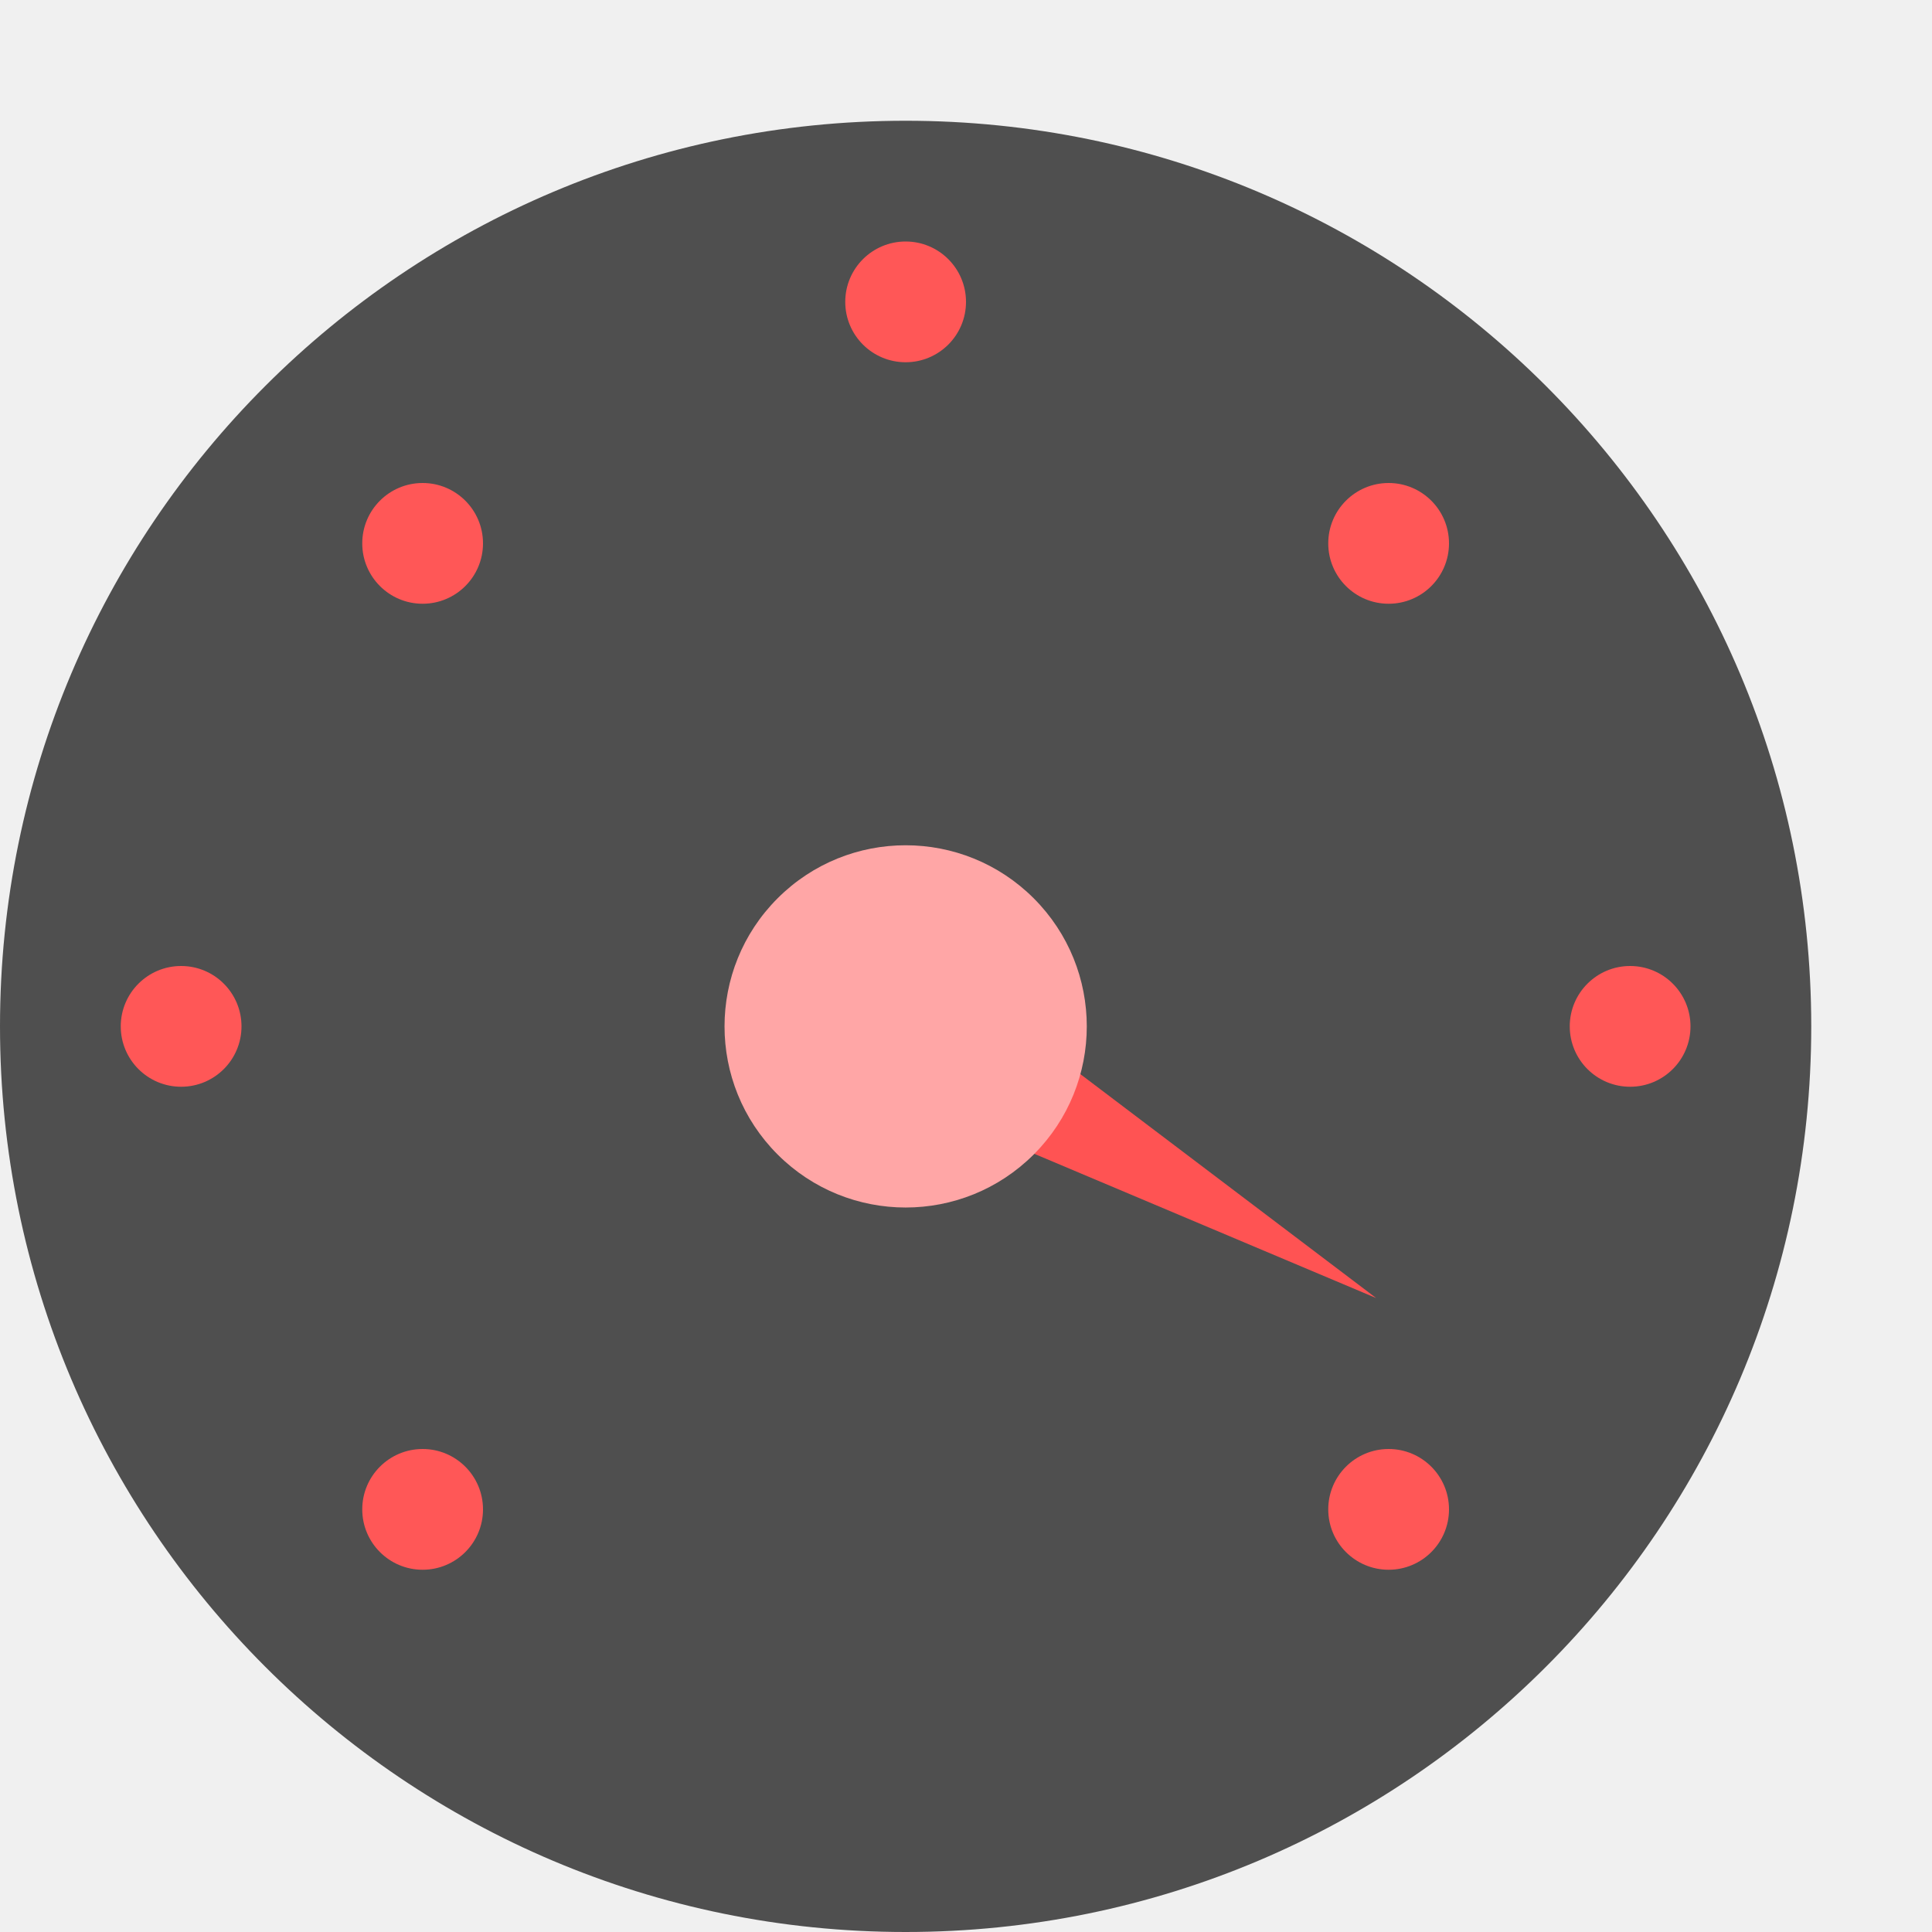
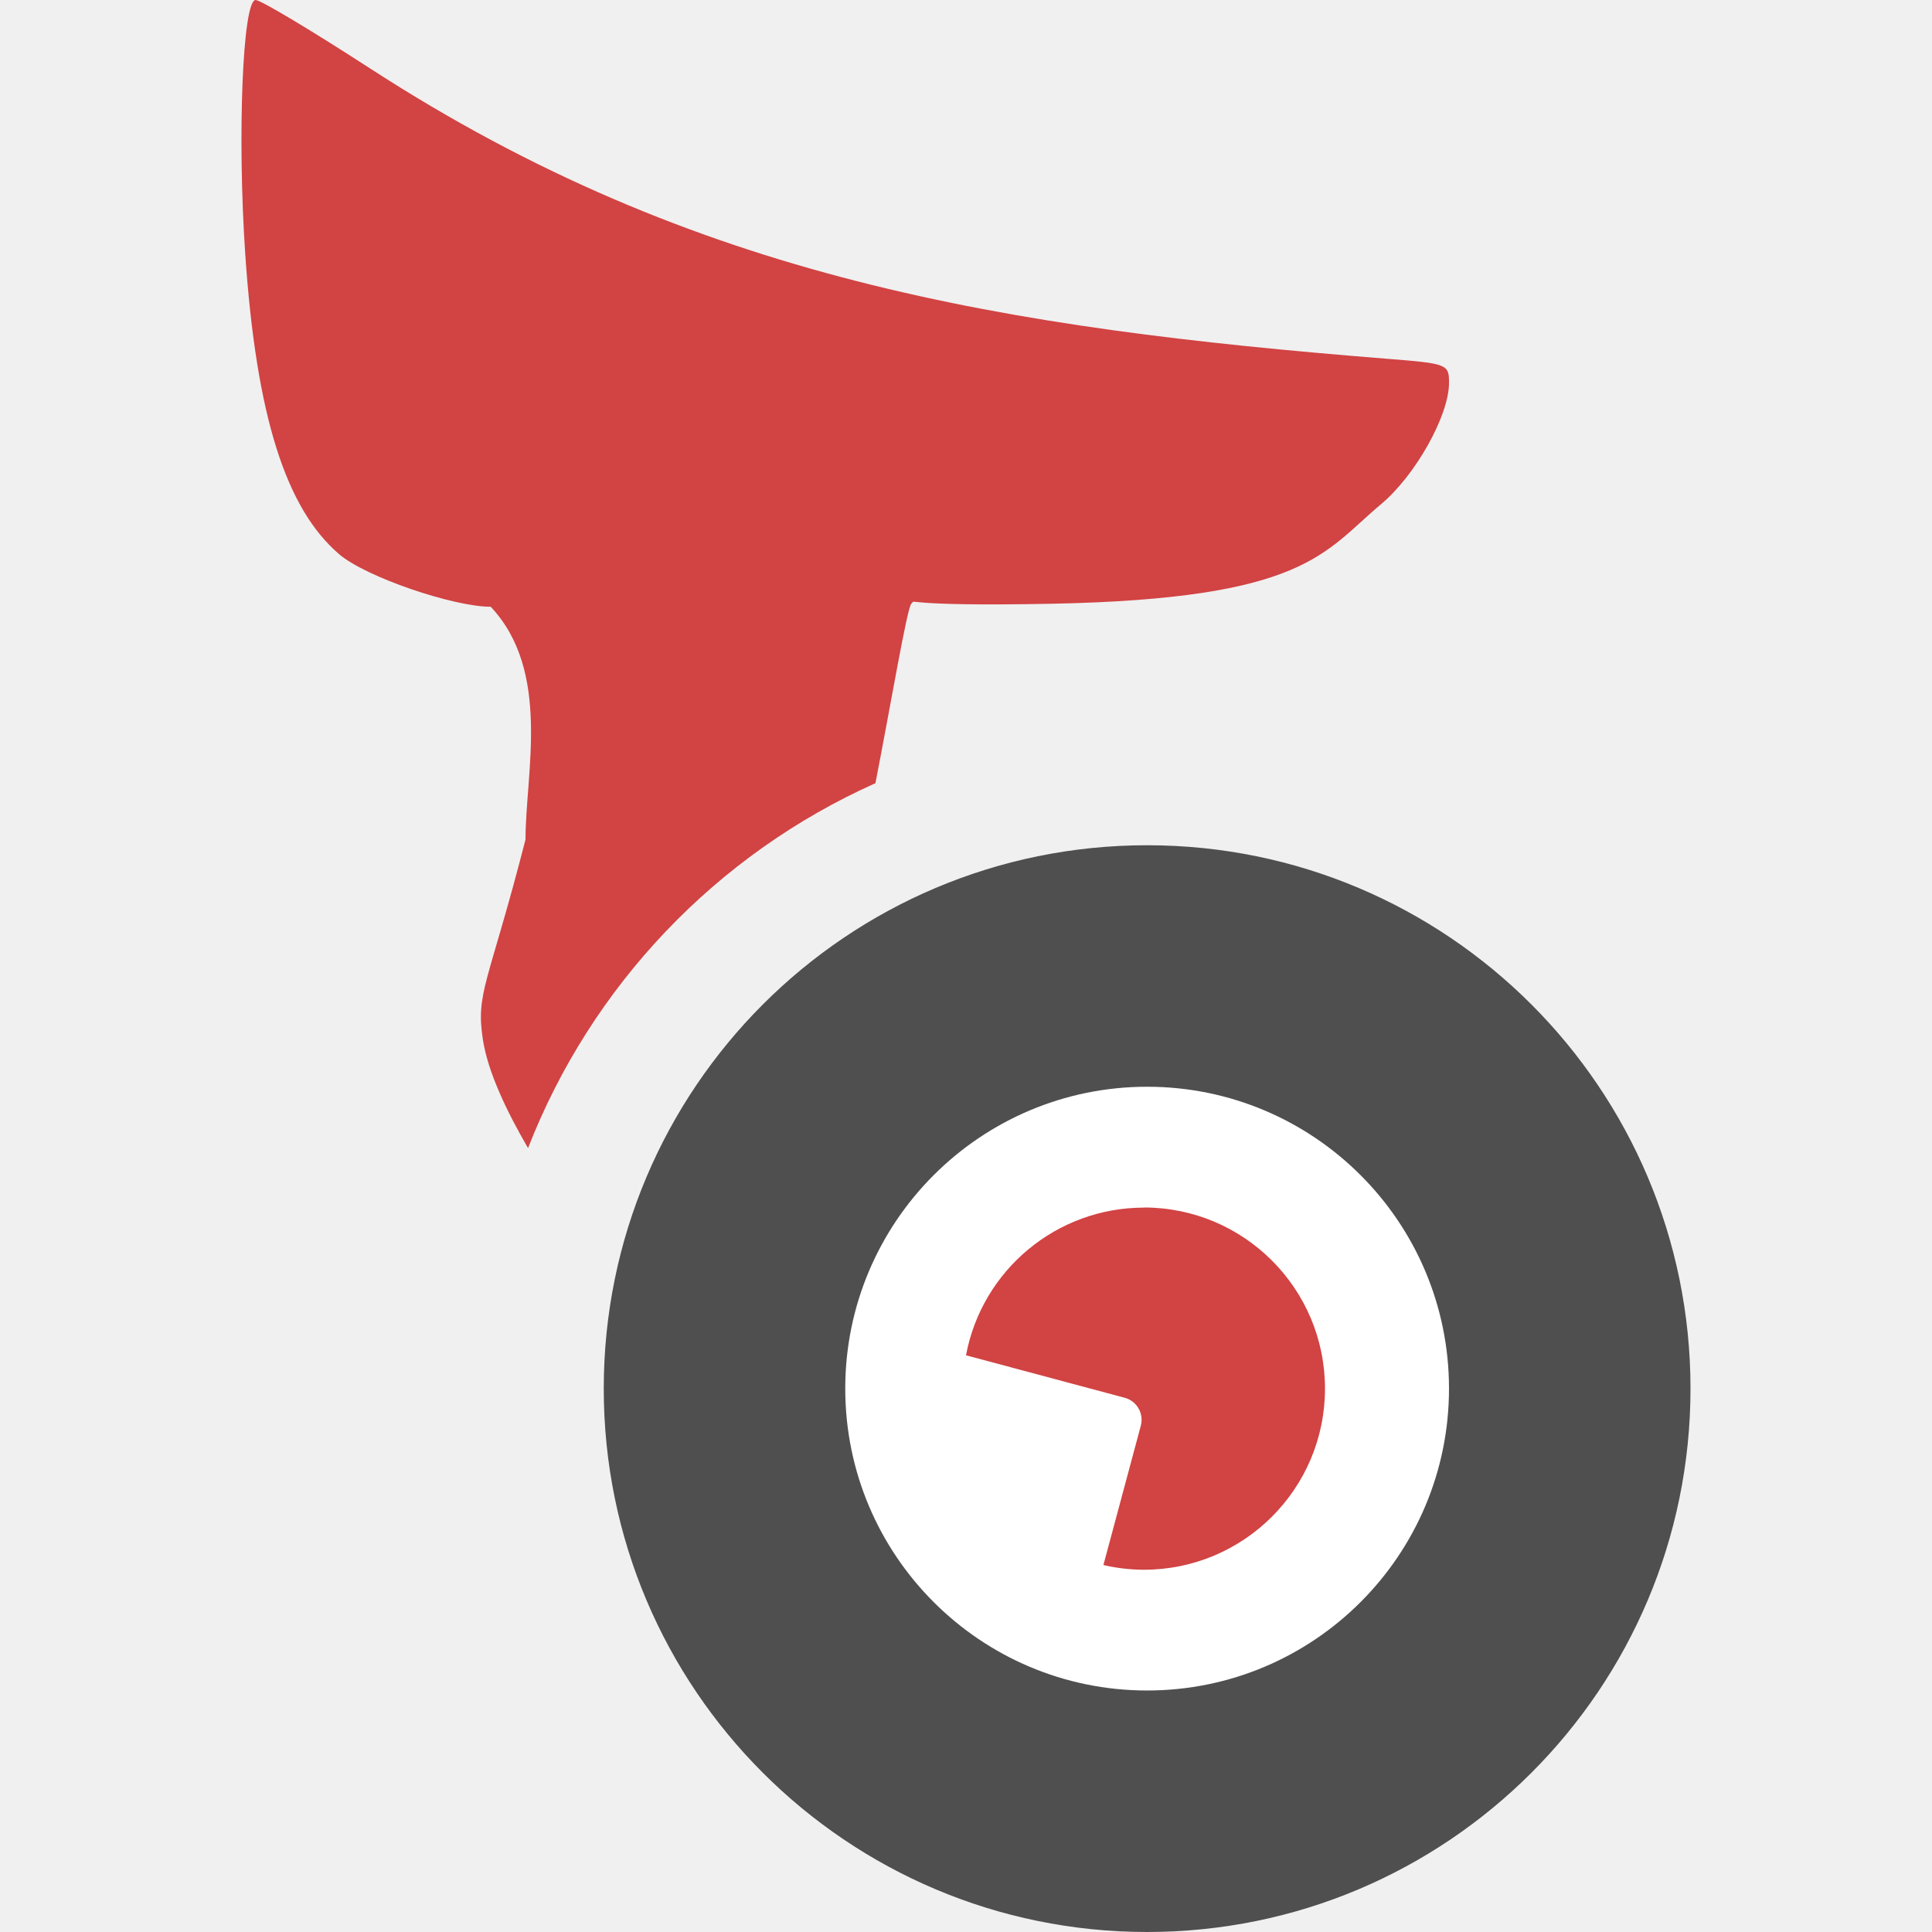
- <svg xmlns="http://www.w3.org/2000/svg" width="16" height="16" version="1">
-   <rect style="fill:#4f4f4f" width="15" height="15" x="-16" y="-15" rx="7.5" ry="7.5" transform="matrix(0,-1,-1,0,0,0)" />
-   <g>
-     <path style="fill:#ff5757" d="M 7.5,2 A 0.5,0.5 0 0 0 7,2.5 0.5,0.5 0 0 0 7.5,3 0.5,0.5 0 0 0 8,2.5 0.5,0.5 0 0 0 7.5,2 Z" />
-     <path style="fill:#ff5757" d="M 3.5,4 A 0.5,0.5 0 0 0 3,4.5 0.5,0.5 0 0 0 3.5,5 0.5,0.5 0 0 0 4,4.5 0.5,0.5 0 0 0 3.5,4 Z" />
-     <path style="fill:#ff5757" d="M 1.5,8 A 0.5,0.5 0 0 0 1,8.5 0.5,0.5 0 0 0 1.5,9 0.5,0.5 0 0 0 2,8.5 0.5,0.5 0 0 0 1.5,8 Z" />
-     <path style="fill:#ff5757" d="M 3.5,12 A 0.5,0.5 0 0 0 3,12.5 0.5,0.5 0 0 0 3.5,13 0.5,0.5 0 0 0 4,12.5 0.5,0.5 0 0 0 3.5,12 Z" />
+ <svg xmlns="http://www.w3.org/2000/svg" width="16" height="16" version="1.1" viewBox="0 0 16 16">
+   <g transform="translate(0,-1036.362)">
+     <path style="fill:#d24343" d="M 2.117 0 C 2.01 0 1.964 1.117 2.031 2.105 C 2.123 3.455 2.37 4.214 2.809 4.59 C 3.03 4.779 3.755 5.025 4.064 5.025 C 4.567 5.56 4.352 6.404 4.352 6.953 C 4.044 8.153 3.937 8.218 4 8.615 C 4.041 8.876 4.193 9.199 4.373 9.508 A 5.5 5.5 0 0 1 7.25 6.486 C 7.378 5.83 7.512 5.034 7.547 5 C 7.596 4.952 7.41 5.025 8.707 5 C 10.815 4.959 10.96 4.575 11.439 4.174 C 11.721 3.938 11.999 3.443 12 3.174 C 12.001 3.016 11.99 3.011 11.484 2.971 C 8.318 2.718 5.758 2.312 3.07 0.57 C 2.587 0.257 2.159 0 2.117 0 z" transform="translate(0,1036.362)" />
+     <path style="fill:#4f4f4f;fill-rule:evenodd" d="M 9.5,1043.362 A 4.5,4.5 0 0 0 5,1047.862 a 4.5,4.5 0 0 0 4.5,4.5 4.5,4.5 0 0 0 4.5,-4.5 4.5,4.5 0 0 0 -4.5,-4.5 z" />
+     <path style="fill:#ffffff;fill-rule:evenodd" d="M 9.5,1045.362 A 2.5,2.5 0 0 1 12,1047.862 2.5,2.5 0 0 1 9.5,1050.362 2.5,2.5 0 0 1 7,1047.862 a 2.5,2.5 0 0 1 2.5,-2.5 z" />
+     <path style="fill:#d24343;fill-rule:evenodd" d="M 9.473,1046.363 A 1.5,1.5 0 0 0 8,1047.586 l 1.315,0.352 c 0.1,0.027 0.159,0.13 0.133,0.23 l -0.31,1.155 a 1.5,1.5 0 0 0 0.335,0.039 1.5,1.5 0 0 0 1.5,-1.5 1.5,1.5 0 0 0 -1.5,-1.5 z" />
  </g>
-   <path style="fill:#ff5757" d="M 11.5,4 A 0.5,0.5 0 0 1 12,4.5 0.5,0.5 0 0 1 11.5,5 0.5,0.5 0 0 1 11,4.5 0.5,0.5 0 0 1 11.5,4 Z" />
-   <path style="fill:#ff5757" d="M 13.5,8 A 0.5,0.5 0 0 1 14,8.5 0.5,0.5 0 0 1 13.5,9 0.5,0.5 0 0 1 13,8.5 0.5,0.5 0 0 1 13.5,8 Z" />
-   <path style="fill:#ff5757" d="M 11.5,12 A 0.5,0.5 0 0 1 12,12.5 0.5,0.5 0 0 1 11.5,13 0.5,0.5 0 0 1 11,12.5 0.5,0.5 0 0 1 11.5,12 Z" />
-   <path style="fill:#ff5353" d="m 11.397,10.75 -3.714,-1.567 0.5,-0.866 z" />
-   <circle style="fill:#ffa6a6" cx="-11.314" cy="-.707" r="1.5" transform="matrix(-0.7071068,-0.7071068,0.7071068,-0.7071068,0,0)" />
</svg>
